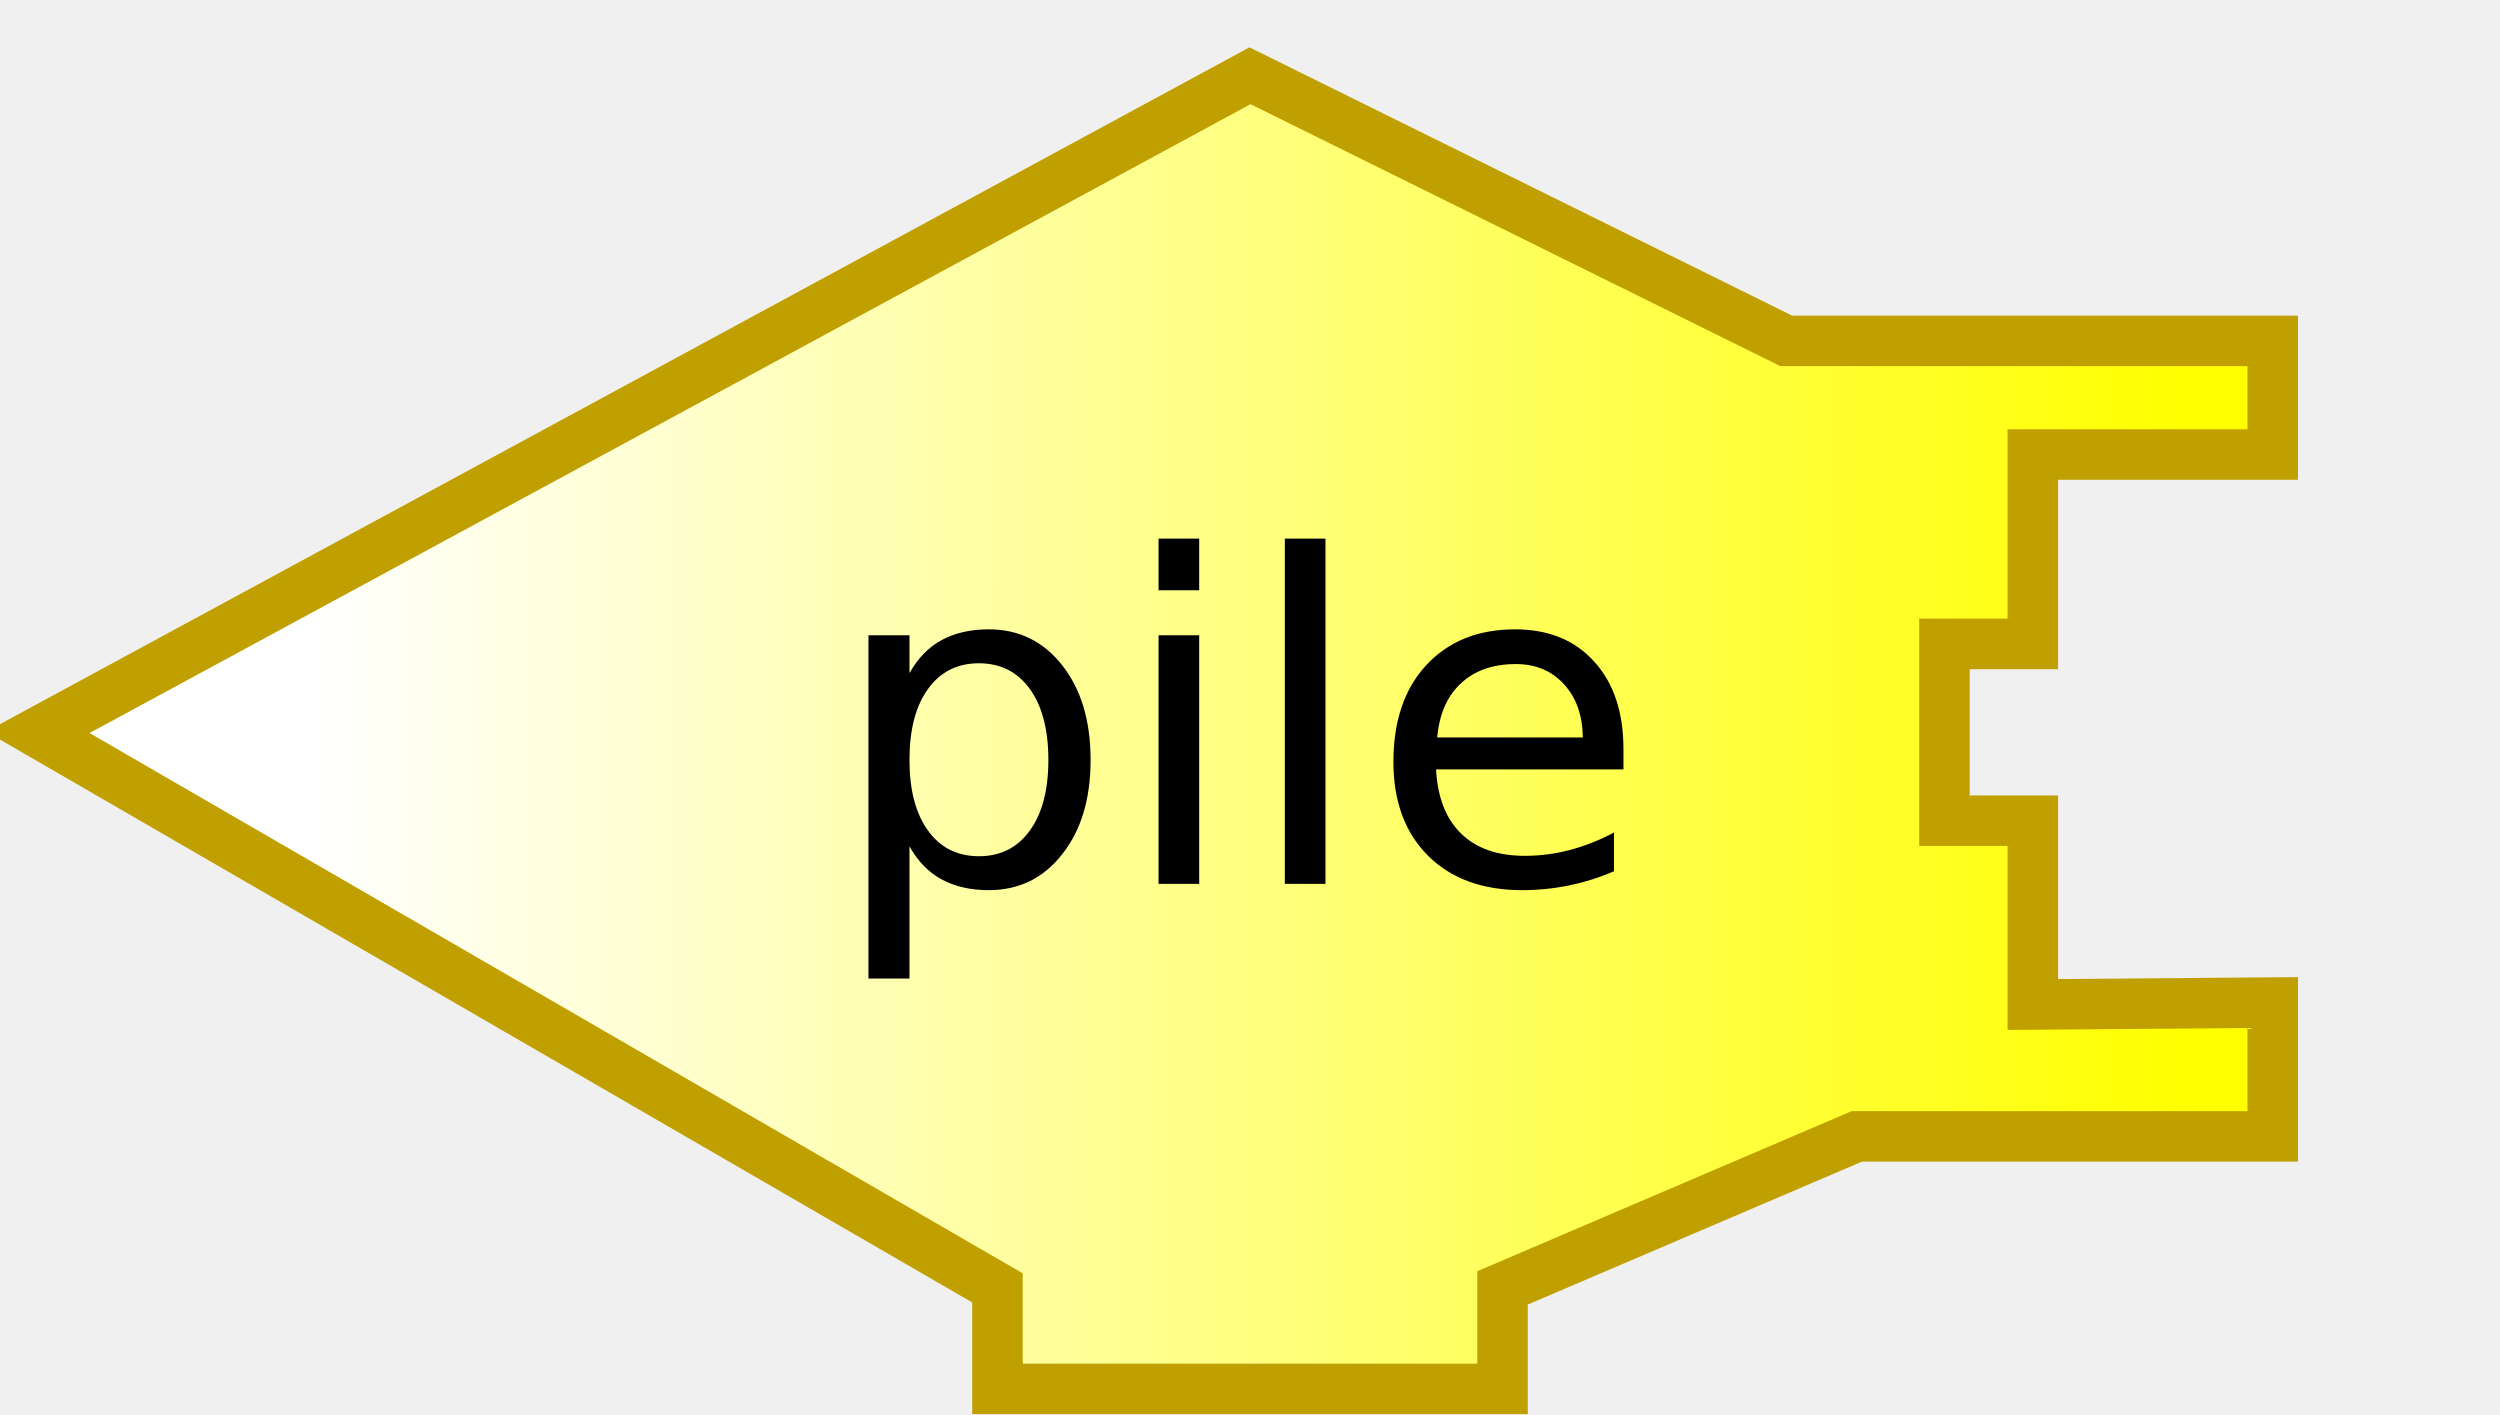
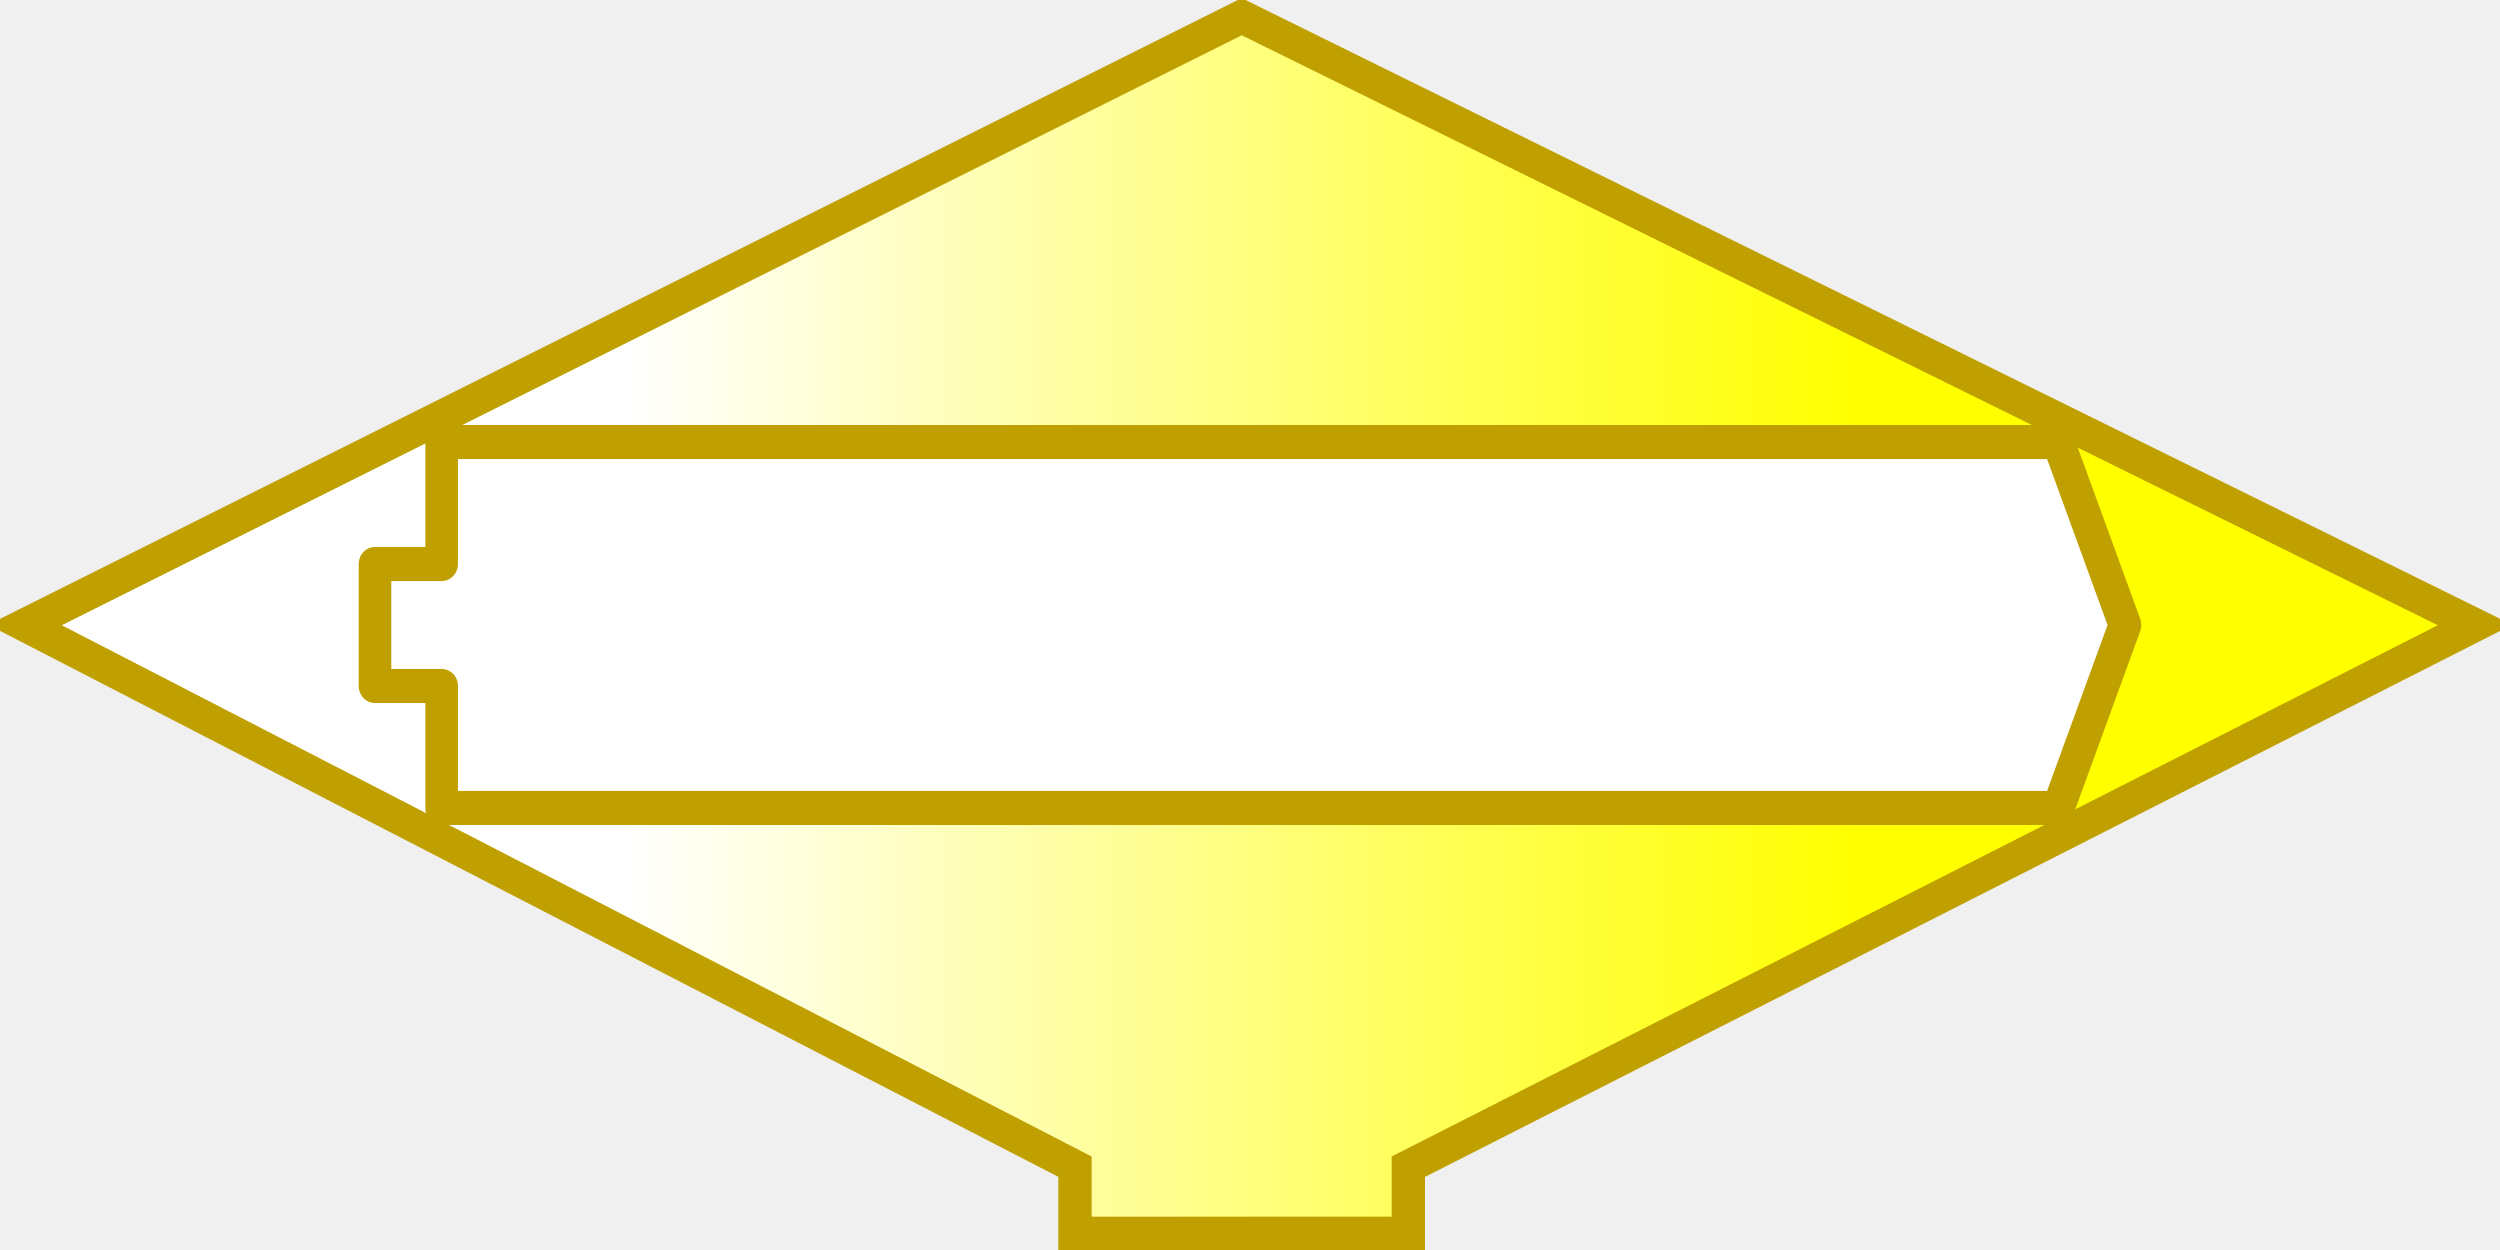
- <svg xmlns="http://www.w3.org/2000/svg" xmlns:xlink="http://www.w3.org/1999/xlink" version="1.0" width="99" height="56">
-   <defs>
+ <svg xmlns="http://www.w3.org/2000/svg" xmlns:xlink="http://www.w3.org/1999/xlink" version="1.0" width="150" height="75" id="svg2">
+   <defs id="defs4">
    <linearGradient id="linearGradient3166">
      <stop id="stop3168" style="stop-color:#ffffff;stop-opacity:1" offset="0" />
      <stop id="stop3170" style="stop-color:#ffff00;stop-opacity:1" offset="1" />
    </linearGradient>
-     <linearGradient x1="0" y1="22" x2="74" y2="22" id="linearGradient2392" xlink:href="#linearGradient3166" gradientUnits="userSpaceOnUse" gradientTransform="translate(12.5,12)" />
+     <linearGradient x1="0" y1="22" x2="74" y2="22" id="linearGradient2392" xlink:href="#linearGradient3166" gradientUnits="userSpaceOnUse" gradientTransform="translate(37.5,31)" />
+     <linearGradient x1="0" y1="0" x2="64" y2="0" id="linearGradient2501" xlink:href="#linearGradient3166" gradientUnits="userSpaceOnUse" gradientTransform="translate(0,4.96875)" />
+     <linearGradient x1="210" y1="10.5" x2="0" y2="10.5" id="linearGradient2496" xlink:href="#linearGradient3886" gradientUnits="userSpaceOnUse" />
+     <linearGradient id="linearGradient3886">
+       <stop id="stop3888" style="stop-color:#0000ff;stop-opacity:1" offset="0" />
+       <stop id="stop3890" style="stop-color:#ffffff;stop-opacity:1" offset="1" />
+     </linearGradient>
+     <linearGradient x1="210" y1="10.5" x2="0" y2="10.5" id="linearGradient4211" xlink:href="#linearGradient3886" gradientUnits="userSpaceOnUse" />
+     <linearGradient x1="0" y1="0" x2="64" y2="0" id="linearGradient4238" xlink:href="#linearGradient3166" gradientUnits="userSpaceOnUse" gradientTransform="translate(0,4.96875)" />
+     <linearGradient id="linearGradient2471">
+       <stop id="stop2473" style="stop-color:#ffffff;stop-opacity:1" offset="0" />
+       <stop id="stop2475" style="stop-color:#ffff00;stop-opacity:1" offset="1" />
+     </linearGradient>
+     <linearGradient x1="0" y1="0" x2="64" y2="0" id="linearGradient2492" xlink:href="#linearGradient3166" gradientUnits="userSpaceOnUse" gradientTransform="translate(-15.5,16.96875)" />
  </defs>
-   <path d="M 49.5,3 L 1.5,29 L 39.5,51 L 39.5,55 L 59.5,55 L 59.5,51 L 73.531,45 L 90,45 L 90,39.702 L 80.5,39.778 L 80.5,32.5 L 77,32.5 L 77,25.5 L 80.5,25.5 L 80.5,18 L 90,18 L 90,13.5 L 70.737,13.5 L 49.5,3 z" id="path6722" style="fill:url(#linearGradient2392);fill-opacity:1;stroke:#c0a000;stroke-width:2;stroke-opacity:1" />
-   <text style="font-size:18px;text-align:center;text-anchor:middle;font-family:Bitstream Vera Sans">
-     <tspan x="49" y="35" id="tspan6728" style="font-size:18px">pile</tspan>
-   </text>
+   <path d="M 74.5,1 L 1.5,37.5 L 64.5,70 L 64.5,74 L 84.5,74 L 84.5,70 L 148.5,37.5 L 74.5,1 z" id="path6722" style="fill:url(#linearGradient2392);fill-opacity:1;stroke:#c0a000;stroke-width:2;stroke-opacity:1" />
+   <g transform="matrix(1,0,0,1.045454,22.5,26.52273)" id="layer1" style="fill:#ffffff;fill-opacity:1;stroke:#c0a000;stroke-width:0.978;stroke-opacity:1">
+     <path d="M 4,0 L 4,7 L 0,7 L 0,14 L 4,14 L 4,21 L 101,21 L 105,10.5 L 101,0 L 4,0 z" id="path2478" style="fill:#ffffff;fill-opacity:1;fill-rule:nonzero;stroke:#c0a000;stroke-width:1.956;stroke-linejoin:round;stroke-miterlimit:4;stroke-dasharray:none;stroke-opacity:1" />
+   </g>
</svg>
